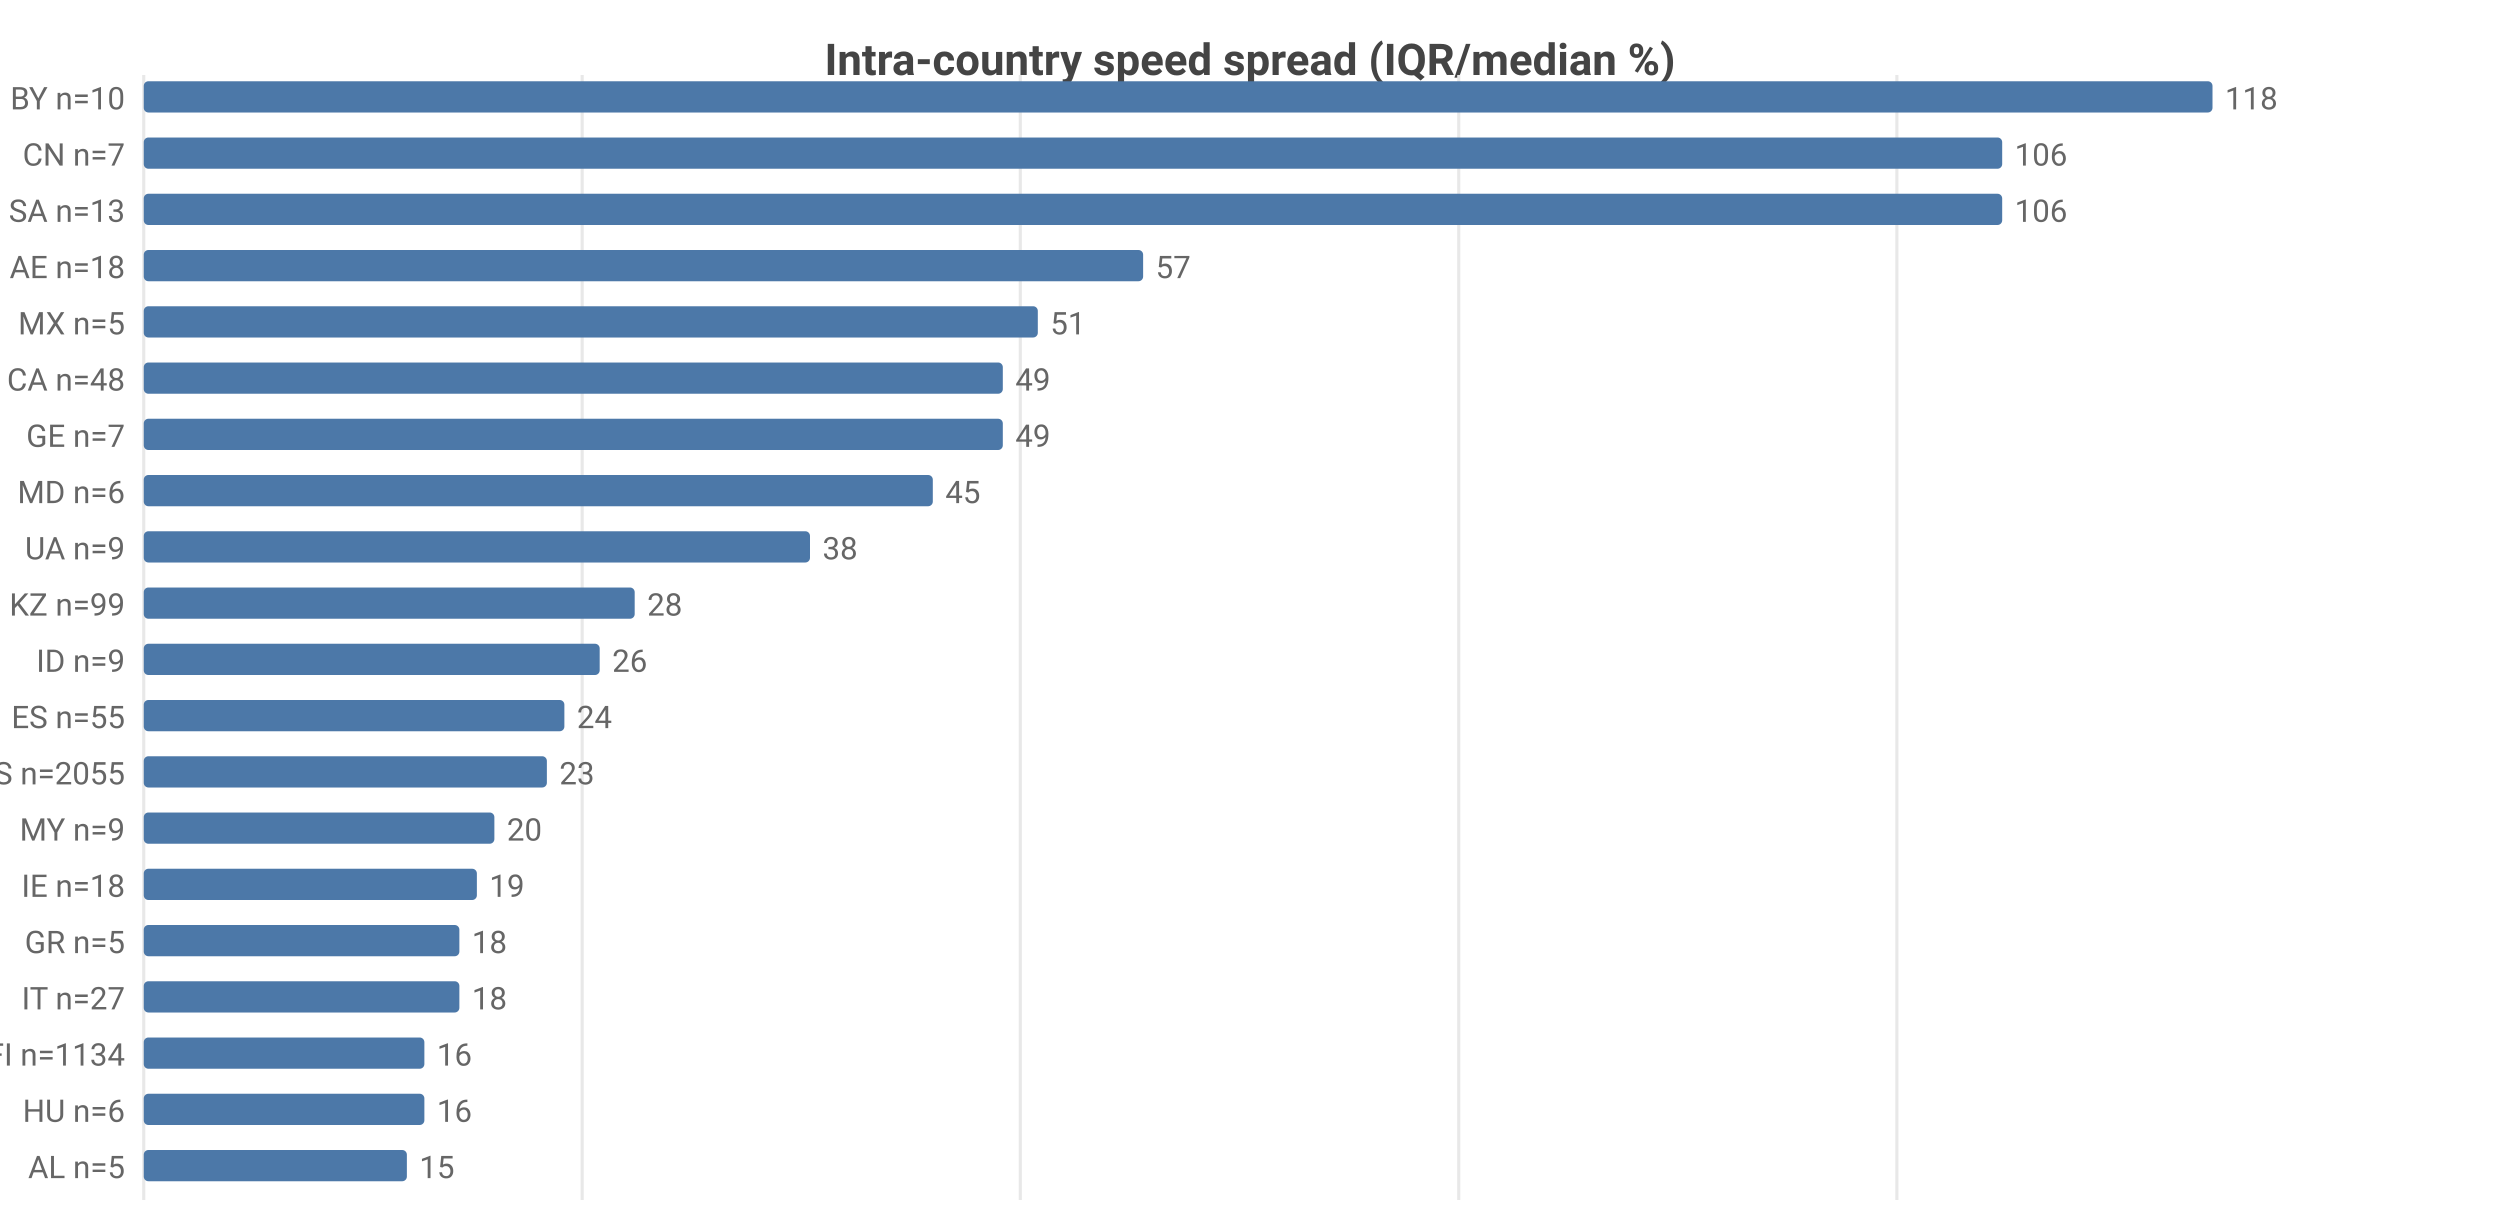
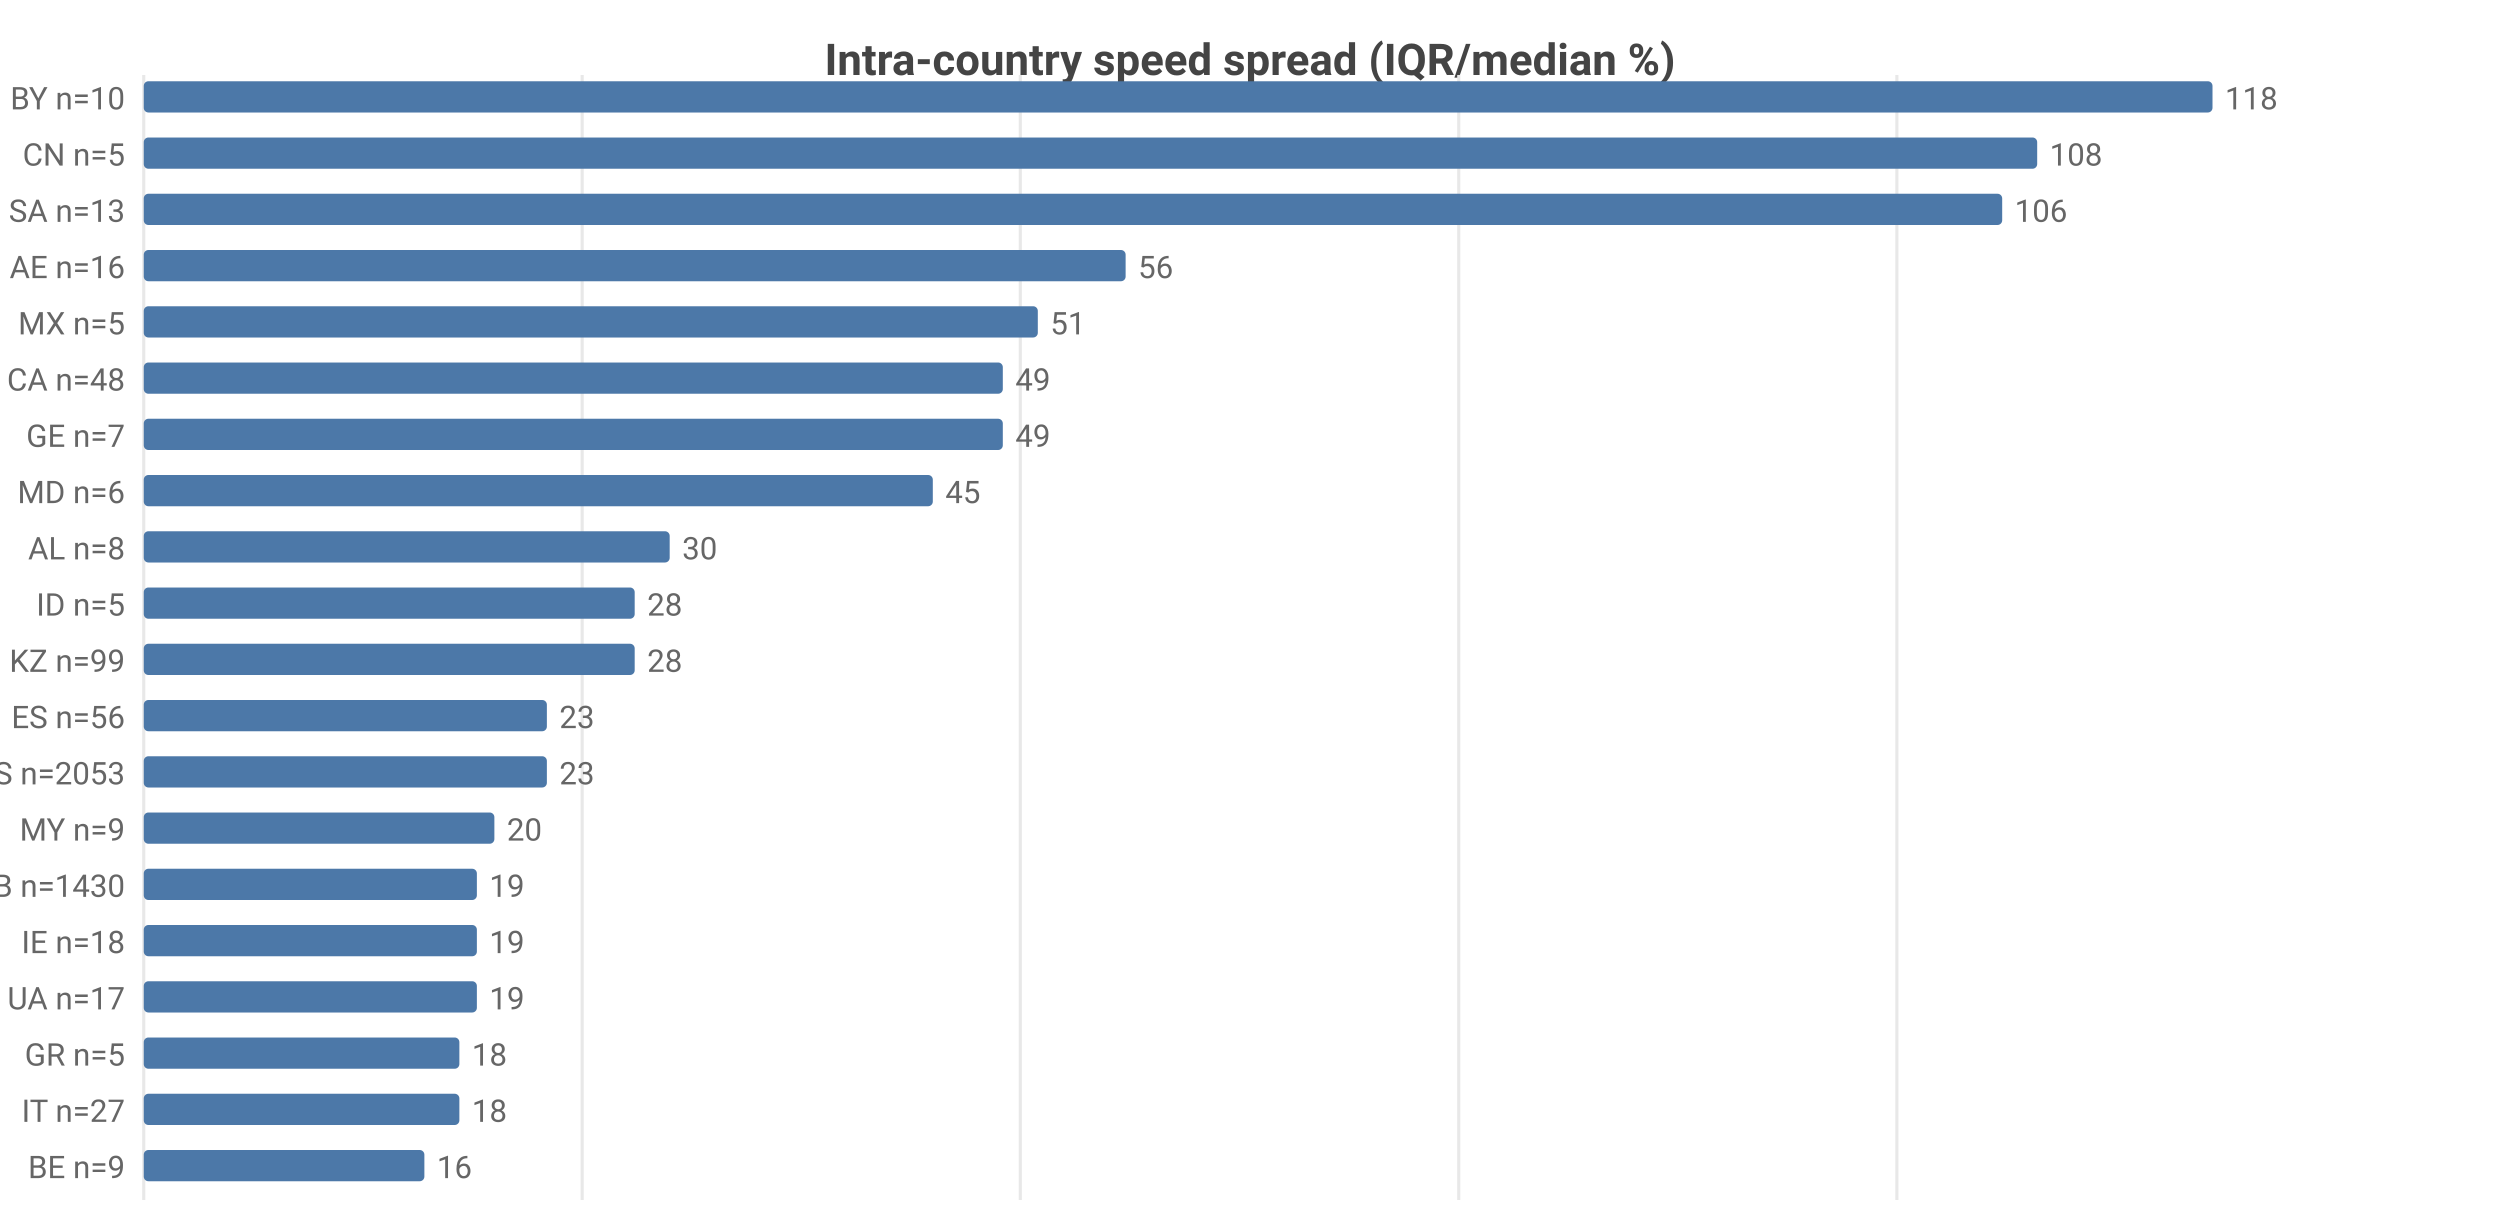
<svg xmlns="http://www.w3.org/2000/svg" width="800" height="392" viewBox="0 0 800 392">
  <rect width="800" height="392" fill="#ffffff" />
  <style>text{font-family:system-ui,-apple-system,'Segoe UI',Roboto,sans-serif}.g{stroke:#e8e8e8;stroke-width:1}.a{stroke:#999;stroke-width:1}.t{font-size:10px;fill:#666}.m{font-size:10px;text-anchor:middle;fill:#666}.e{font-size:10px;text-anchor:end;fill:#666}.l{font-size:11px;fill:#333}.tt{font-size:14px;font-weight:600;text-anchor:middle;fill:#444}.em{font-size:13px;text-anchor:middle;fill:#999}</style>
  <text class="tt" x="400.0" y="24">Intra-country speed spread (IQR/median %)</text>
  <line class="g" x1="46" y1="24" x2="46" y2="384" />
  <line class="g" x1="186.3" y1="24" x2="186.3" y2="384" />
  <line class="g" x1="326.5" y1="24" x2="326.5" y2="384" />
  <line class="g" x1="466.8" y1="24" x2="466.8" y2="384" />
  <line class="g" x1="607.0" y1="24" x2="607.0" y2="384" />
  <text class="e" x="40" y="35">BY n=10</text>
  <rect x="46" y="26" width="662" height="10" fill="#4c78a8" rx="1.5" />
  <text class="t" x="712" y="35">118</text>
-   <text class="e" x="40" y="53">CN n=7</text>
-   <rect x="46" y="44" width="594.7" height="10" fill="#4c78a8" rx="1.5" />
-   <text class="t" x="644.7" y="53">106</text>
+   <text class="e" x="40" y="53">CN n=5</text>
+   <rect x="46" y="44" width="605.9" height="10" fill="#4c78a8" rx="1.5" />
+   <text class="t" x="655.9" y="53">108</text>
  <text class="e" x="40" y="71">SA n=13</text>
  <rect x="46" y="62" width="594.7" height="10" fill="#4c78a8" rx="1.5" />
  <text class="t" x="644.7" y="71">106</text>
-   <text class="e" x="40" y="89">AE n=18</text>
-   <rect x="46" y="80" width="319.8" height="10" fill="#4c78a8" rx="1.5" />
-   <text class="t" x="369.8" y="89">57</text>
+   <text class="e" x="40" y="89">AE n=16</text>
+   <rect x="46" y="80" width="314.2" height="10" fill="#4c78a8" rx="1.5" />
+   <text class="t" x="364.2" y="89">56</text>
  <text class="e" x="40" y="107">MX n=5</text>
  <rect x="46" y="98" width="286.1" height="10" fill="#4c78a8" rx="1.5" />
  <text class="t" x="336.1" y="107">51</text>
  <text class="e" x="40" y="125">CA n=48</text>
  <rect x="46" y="116" width="274.9" height="10" fill="#4c78a8" rx="1.5" />
  <text class="t" x="324.9" y="125">49</text>
  <text class="e" x="40" y="143">GE n=7</text>
  <rect x="46" y="134" width="274.9" height="10" fill="#4c78a8" rx="1.5" />
  <text class="t" x="324.9" y="143">49</text>
  <text class="e" x="40" y="161">MD n=6</text>
  <rect x="46" y="152" width="252.5" height="10" fill="#4c78a8" rx="1.5" />
  <text class="t" x="302.5" y="161">45</text>
-   <text class="e" x="40" y="179">UA n=9</text>
-   <rect x="46" y="170" width="213.2" height="10" fill="#4c78a8" rx="1.5" />
-   <text class="t" x="263.2" y="179">38</text>
-   <text class="e" x="40" y="197">KZ n=99</text>
+   <text class="e" x="40" y="179">AL n=8</text>
+   <rect x="46" y="170" width="168.3" height="10" fill="#4c78a8" rx="1.5" />
+   <text class="t" x="218.3" y="179">30</text>
+   <text class="e" x="40" y="197">ID n=5</text>
  <rect x="46" y="188" width="157.1" height="10" fill="#4c78a8" rx="1.5" />
  <text class="t" x="207.1" y="197">28</text>
-   <text class="e" x="40" y="215">ID n=9</text>
-   <rect x="46" y="206" width="145.9" height="10" fill="#4c78a8" rx="1.5" />
-   <text class="t" x="195.9" y="215">26</text>
-   <text class="e" x="40" y="233">ES n=55</text>
-   <rect x="46" y="224" width="134.6" height="10" fill="#4c78a8" rx="1.5" />
-   <text class="t" x="184.6" y="233">24</text>
-   <text class="e" x="40" y="251">US n=2055</text>
+   <text class="e" x="40" y="215">KZ n=99</text>
+   <rect x="46" y="206" width="157.1" height="10" fill="#4c78a8" rx="1.5" />
+   <text class="t" x="207.1" y="215">28</text>
+   <text class="e" x="40" y="233">ES n=56</text>
+   <rect x="46" y="224" width="129.0" height="10" fill="#4c78a8" rx="1.5" />
+   <text class="t" x="179.0" y="233">23</text>
+   <text class="e" x="40" y="251">US n=2053</text>
  <rect x="46" y="242" width="129.0" height="10" fill="#4c78a8" rx="1.5" />
  <text class="t" x="179.0" y="251">23</text>
  <text class="e" x="40" y="269">MY n=9</text>
  <rect x="46" y="260" width="112.2" height="10" fill="#4c78a8" rx="1.5" />
  <text class="t" x="162.2" y="269">20</text>
-   <text class="e" x="40" y="287">IE n=18</text>
+   <text class="e" x="40" y="287">GB n=1430</text>
  <rect x="46" y="278" width="106.6" height="10" fill="#4c78a8" rx="1.5" />
  <text class="t" x="156.6" y="287">19</text>
-   <text class="e" x="40" y="305">GR n=5</text>
-   <rect x="46" y="296" width="101.0" height="10" fill="#4c78a8" rx="1.5" />
-   <text class="t" x="151.0" y="305">18</text>
-   <text class="e" x="40" y="323">IT n=27</text>
-   <rect x="46" y="314" width="101.0" height="10" fill="#4c78a8" rx="1.5" />
-   <text class="t" x="151.0" y="323">18</text>
-   <text class="e" x="40" y="341">FI n=1134</text>
-   <rect x="46" y="332" width="89.8" height="10" fill="#4c78a8" rx="1.5" />
-   <text class="t" x="139.8" y="341">16</text>
-   <text class="e" x="40" y="359">HU n=6</text>
-   <rect x="46" y="350" width="89.8" height="10" fill="#4c78a8" rx="1.5" />
-   <text class="t" x="139.8" y="359">16</text>
-   <text class="e" x="40" y="377">AL n=5</text>
-   <rect x="46" y="368" width="84.2" height="10" fill="#4c78a8" rx="1.5" />
-   <text class="t" x="134.2" y="377">15</text>
+   <text class="e" x="40" y="305">IE n=18</text>
+   <rect x="46" y="296" width="106.6" height="10" fill="#4c78a8" rx="1.5" />
+   <text class="t" x="156.6" y="305">19</text>
+   <text class="e" x="40" y="323">UA n=17</text>
+   <rect x="46" y="314" width="106.6" height="10" fill="#4c78a8" rx="1.5" />
+   <text class="t" x="156.6" y="323">19</text>
+   <text class="e" x="40" y="341">GR n=5</text>
+   <rect x="46" y="332" width="101.0" height="10" fill="#4c78a8" rx="1.5" />
+   <text class="t" x="151.0" y="341">18</text>
+   <text class="e" x="40" y="359">IT n=27</text>
+   <rect x="46" y="350" width="101.0" height="10" fill="#4c78a8" rx="1.5" />
+   <text class="t" x="151.0" y="359">18</text>
+   <text class="e" x="40" y="377">BE n=9</text>
+   <rect x="46" y="368" width="89.8" height="10" fill="#4c78a8" rx="1.5" />
+   <text class="t" x="139.8" y="377">16</text>
</svg>
